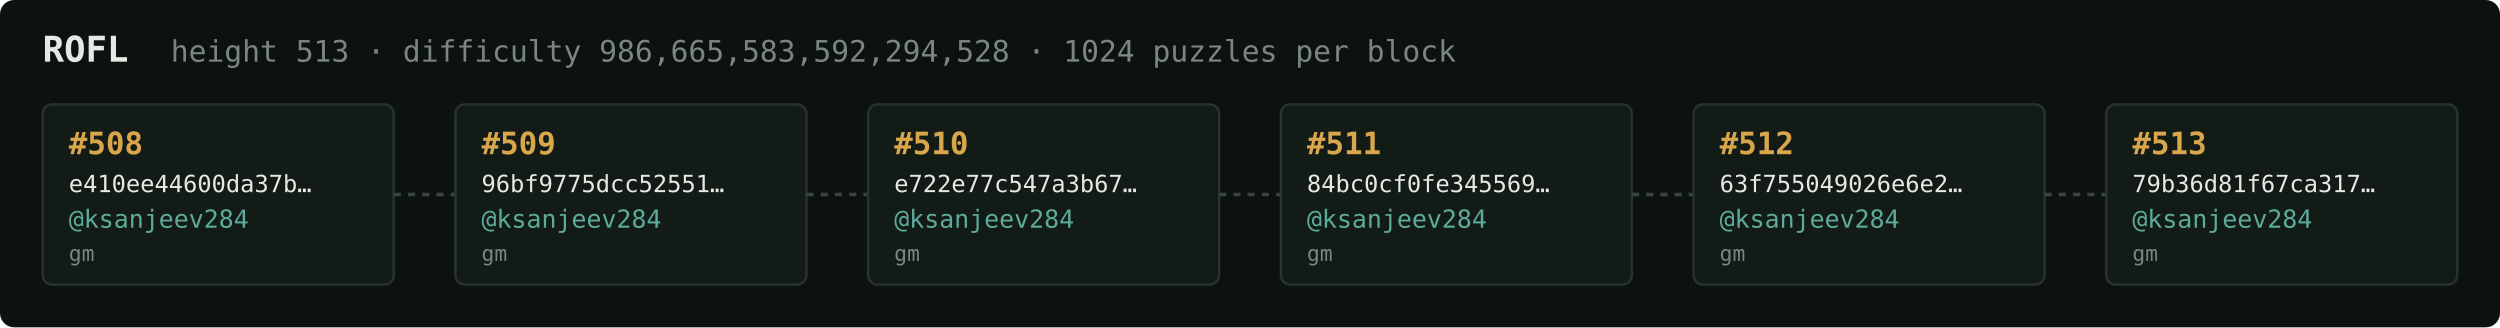
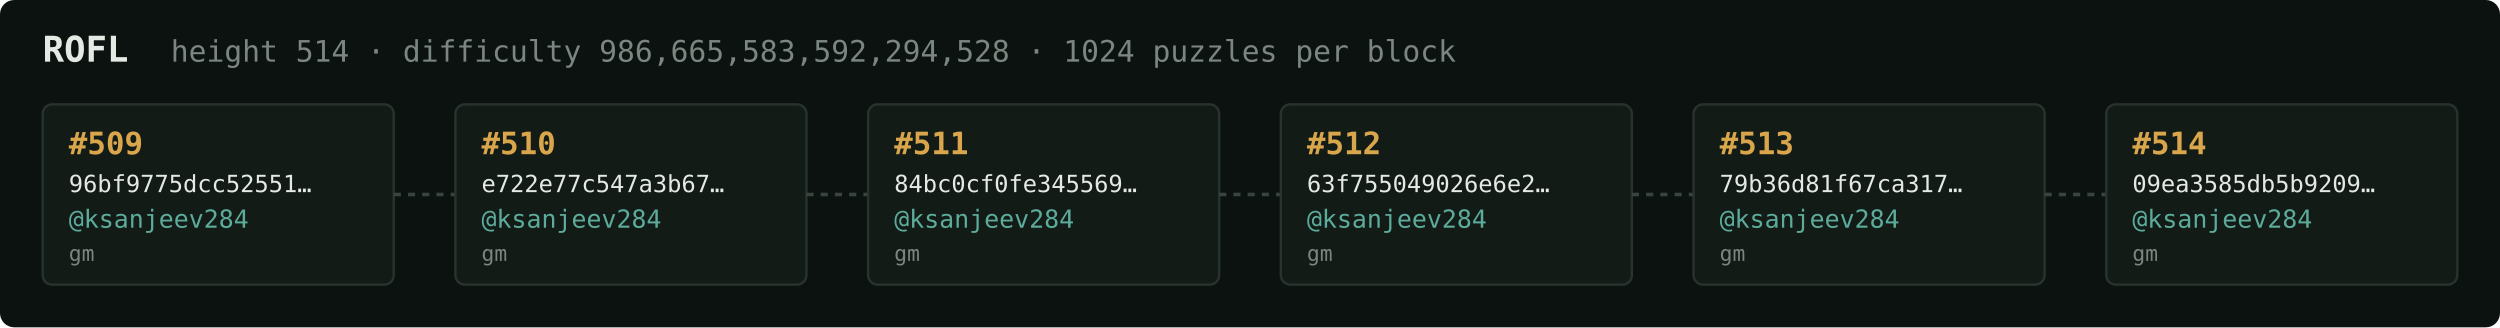
<svg xmlns="http://www.w3.org/2000/svg" width="1054" height="138" viewBox="0 0 1054 138" font-family="ui-monospace,SFMono-Regular,Menlo,monospace">
  <rect fill="#0c1210" width="1054" height="138" rx="6" />
  <text x="18" y="26" fill="#e5e9e3" font-size="15" font-weight="700">ROFL</text>
-   <text x="72" y="26" fill="#7a867f" font-size="12.5">height 513 · difficulty 986,665,583,592,294,528 · 1024 puzzles per block</text>
+   <text x="72" y="26" fill="#7a867f" font-size="12.5">height 514 · difficulty 986,665,583,592,294,528 · 1024 puzzles per block</text>
  <rect x="18" y="44" width="148" height="76" rx="4" fill="#131b17" stroke="#28332e" stroke-width="1" />
-   <text x="29" y="65" fill="#d9a64c" font-size="13" font-weight="700">#508</text>
-   <text x="29" y="81" fill="#e5e9e3" font-size="10">e410ee44600da37b…</text>
+   <text x="29" y="65" fill="#d9a64c" font-size="13" font-weight="700">#509</text>
+   <text x="29" y="81" fill="#e5e9e3" font-size="10">96bf9775dcc52551…</text>
  <text x="29" y="96" fill="#5cab9b" font-size="10.5">@ksanjeev284</text>
  <text x="29" y="110" fill="#7a867f" font-size="9">gm</text>
  <line x1="166" y1="82.0" x2="192" y2="82.0" stroke="#38443e" stroke-width="1.5" stroke-dasharray="3 3" />
  <rect x="192" y="44" width="148" height="76" rx="4" fill="#131b17" stroke="#28332e" stroke-width="1" />
-   <text x="203" y="65" fill="#d9a64c" font-size="13" font-weight="700">#509</text>
-   <text x="203" y="81" fill="#e5e9e3" font-size="10">96bf9775dcc52551…</text>
+   <text x="203" y="65" fill="#d9a64c" font-size="13" font-weight="700">#510</text>
+   <text x="203" y="81" fill="#e5e9e3" font-size="10">e722e77c547a3b67…</text>
  <text x="203" y="96" fill="#5cab9b" font-size="10.5">@ksanjeev284</text>
  <text x="203" y="110" fill="#7a867f" font-size="9">gm</text>
  <line x1="340" y1="82.0" x2="366" y2="82.0" stroke="#38443e" stroke-width="1.5" stroke-dasharray="3 3" />
  <rect x="366" y="44" width="148" height="76" rx="4" fill="#131b17" stroke="#28332e" stroke-width="1" />
-   <text x="377" y="65" fill="#d9a64c" font-size="13" font-weight="700">#510</text>
-   <text x="377" y="81" fill="#e5e9e3" font-size="10">e722e77c547a3b67…</text>
+   <text x="377" y="65" fill="#d9a64c" font-size="13" font-weight="700">#511</text>
+   <text x="377" y="81" fill="#e5e9e3" font-size="10">84bc0cf0fe345569…</text>
  <text x="377" y="96" fill="#5cab9b" font-size="10.5">@ksanjeev284</text>
  <text x="377" y="110" fill="#7a867f" font-size="9">gm</text>
  <line x1="514" y1="82.0" x2="540" y2="82.0" stroke="#38443e" stroke-width="1.5" stroke-dasharray="3 3" />
  <rect x="540" y="44" width="148" height="76" rx="4" fill="#131b17" stroke="#28332e" stroke-width="1" />
-   <text x="551" y="65" fill="#d9a64c" font-size="13" font-weight="700">#511</text>
-   <text x="551" y="81" fill="#e5e9e3" font-size="10">84bc0cf0fe345569…</text>
+   <text x="551" y="65" fill="#d9a64c" font-size="13" font-weight="700">#512</text>
+   <text x="551" y="81" fill="#e5e9e3" font-size="10">63f755049026e6e2…</text>
  <text x="551" y="96" fill="#5cab9b" font-size="10.5">@ksanjeev284</text>
  <text x="551" y="110" fill="#7a867f" font-size="9">gm</text>
  <line x1="688" y1="82.0" x2="714" y2="82.0" stroke="#38443e" stroke-width="1.5" stroke-dasharray="3 3" />
  <rect x="714" y="44" width="148" height="76" rx="4" fill="#131b17" stroke="#28332e" stroke-width="1" />
-   <text x="725" y="65" fill="#d9a64c" font-size="13" font-weight="700">#512</text>
-   <text x="725" y="81" fill="#e5e9e3" font-size="10">63f755049026e6e2…</text>
+   <text x="725" y="65" fill="#d9a64c" font-size="13" font-weight="700">#513</text>
+   <text x="725" y="81" fill="#e5e9e3" font-size="10">79b36d81f67ca317…</text>
  <text x="725" y="96" fill="#5cab9b" font-size="10.5">@ksanjeev284</text>
  <text x="725" y="110" fill="#7a867f" font-size="9">gm</text>
  <line x1="862" y1="82.0" x2="888" y2="82.0" stroke="#38443e" stroke-width="1.5" stroke-dasharray="3 3" />
  <rect x="888" y="44" width="148" height="76" rx="4" fill="#131b17" stroke="#28332e" stroke-width="1" />
-   <text x="899" y="65" fill="#d9a64c" font-size="13" font-weight="700">#513</text>
-   <text x="899" y="81" fill="#e5e9e3" font-size="10">79b36d81f67ca317…</text>
+   <text x="899" y="65" fill="#d9a64c" font-size="13" font-weight="700">#514</text>
+   <text x="899" y="81" fill="#e5e9e3" font-size="10">09ea3585db5b9209…</text>
  <text x="899" y="96" fill="#5cab9b" font-size="10.5">@ksanjeev284</text>
  <text x="899" y="110" fill="#7a867f" font-size="9">gm</text>
</svg>
